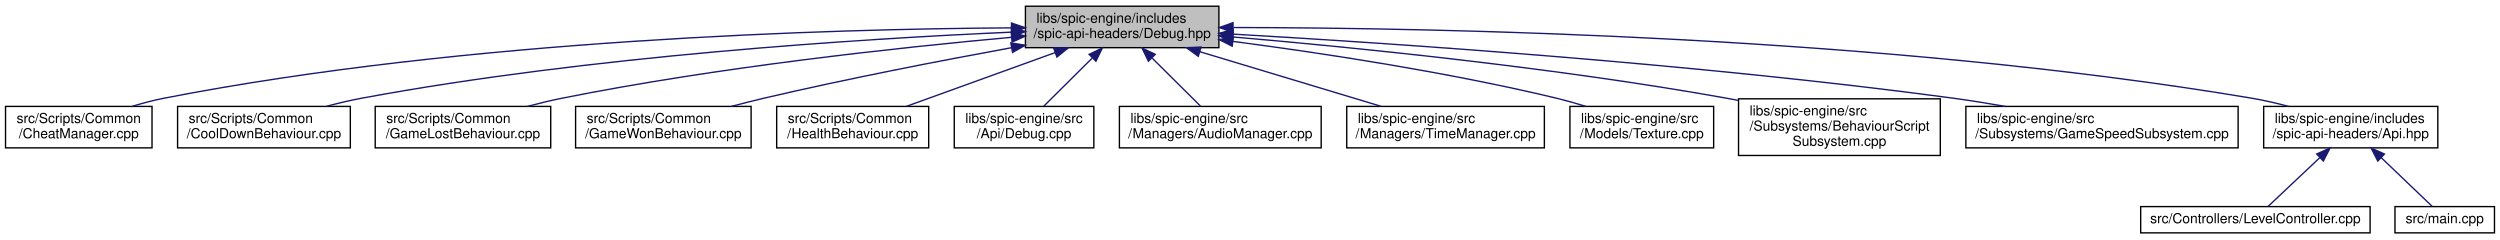
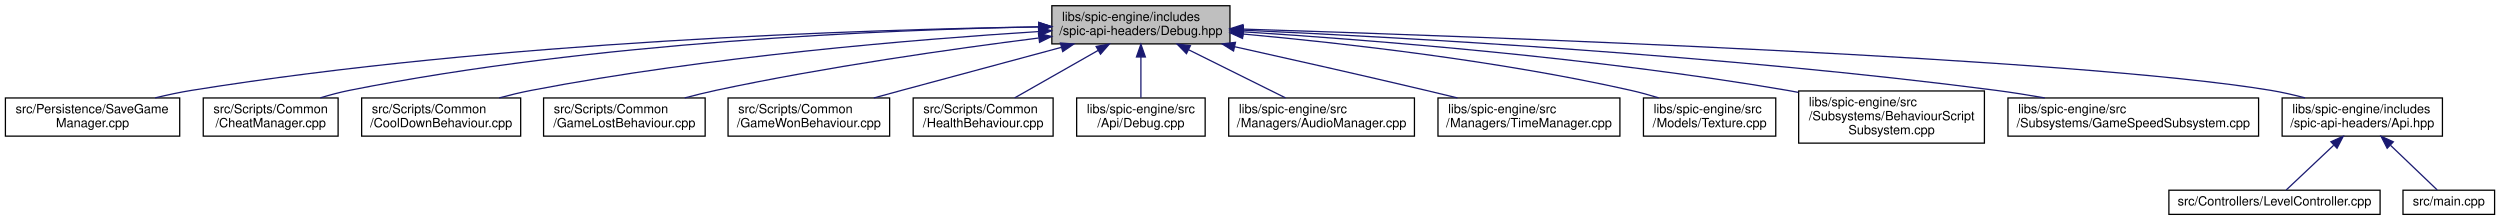
- <svg xmlns="http://www.w3.org/2000/svg" xmlns:xlink="http://www.w3.org/1999/xlink" width="1809pt" height="173pt" viewBox="0.00 0.00 1809.00 173.00">
+ <svg xmlns="http://www.w3.org/2000/svg" xmlns:xlink="http://www.w3.org/1999/xlink" width="1965pt" height="173pt" viewBox="0.00 0.00 1964.50 173.00">
  <g id="graph0" class="graph" transform="scale(1 1) rotate(0) translate(4 169)">
    <g id="node1" class="node">
      <g id="a_node1">
        <a xlink:title=" ">
-           <polygon fill="#bfbfbf" stroke="black" points="738,-134.5 738,-164.5 878,-164.5 878,-134.5 738,-134.5" />
-           <text text-anchor="start" x="746" y="-152.5" font-family="Helvetica,sans-Serif" font-size="10.00">libs/spic-engine/includes</text>
-           <text text-anchor="middle" x="808" y="-141.5" font-family="Helvetica,sans-Serif" font-size="10.00">/spic-api-headers/Debug.hpp</text>
+           <polygon fill="#bfbfbf" stroke="black" points="822.5,-134.5 822.5,-164.5 962.5,-164.5 962.5,-134.5 822.5,-134.5" />
+           <text text-anchor="start" x="830.5" y="-152.5" font-family="Helvetica,sans-Serif" font-size="10.00">libs/spic-engine/includes</text>
+           <text text-anchor="middle" x="892.5" y="-141.5" font-family="Helvetica,sans-Serif" font-size="10.00">/spic-api-headers/Debug.hpp</text>
        </a>
      </g>
    </g>
    <g id="node2" class="node">
      <g id="a_node2">
-         <a xlink:href="CheatManager_8cpp.html" target="_top" xlink:title=" ">
-           <polygon fill="none" stroke="black" points="0,-62 0,-92 106,-92 106,-62 0,-62" />
-           <text text-anchor="start" x="8" y="-80" font-family="Helvetica,sans-Serif" font-size="10.00">src/Scripts/Common</text>
-           <text text-anchor="middle" x="53" y="-69" font-family="Helvetica,sans-Serif" font-size="10.00">/CheatManager.cpp</text>
+         <a xlink:href="SaveGameManager_8cpp.html" target="_top" xlink:title=" ">
+           <polygon fill="none" stroke="black" points="0,-62 0,-92 137,-92 137,-62 0,-62" />
+           <text text-anchor="start" x="8" y="-80" font-family="Helvetica,sans-Serif" font-size="10.00">src/Persistence/SaveGame</text>
+           <text text-anchor="middle" x="68.5" y="-69" font-family="Helvetica,sans-Serif" font-size="10.00">Manager.cpp</text>
        </a>
      </g>
    </g>
    <g id="edge1" class="edge">
-       <path fill="none" stroke="midnightblue" d="M727.67,-148.84C597.69,-148.02 333.75,-140.61 115,-98 107.34,-96.51 99.31,-94.37 91.65,-92.04" />
-       <polygon fill="midnightblue" stroke="midnightblue" points="727.91,-152.35 737.93,-148.9 727.95,-145.35 727.91,-152.35" />
+       <path fill="none" stroke="midnightblue" d="M812.32,-147.88C675.09,-145.75 386.73,-136.59 146.5,-98 137.11,-96.49 127.21,-94.37 117.73,-92.08" />
+       <polygon fill="midnightblue" stroke="midnightblue" points="812.29,-151.38 822.34,-148.03 812.39,-144.38 812.29,-151.38" />
    </g>
    <g id="node3" class="node">
      <g id="a_node3">
-         <a xlink:href="CoolDownBehaviour_8cpp.html" target="_top" xlink:title=" ">
-           <polygon fill="none" stroke="black" points="124.5,-62 124.5,-92 249.5,-92 249.5,-62 124.5,-62" />
-           <text text-anchor="start" x="132.5" y="-80" font-family="Helvetica,sans-Serif" font-size="10.00">src/Scripts/Common</text>
-           <text text-anchor="middle" x="187" y="-69" font-family="Helvetica,sans-Serif" font-size="10.00">/CoolDownBehaviour.cpp</text>
+         <a xlink:href="CheatManager_8cpp.html" target="_top" xlink:title=" ">
+           <polygon fill="none" stroke="black" points="155.5,-62 155.5,-92 261.5,-92 261.5,-62 155.5,-62" />
+           <text text-anchor="start" x="163.5" y="-80" font-family="Helvetica,sans-Serif" font-size="10.00">src/Scripts/Common</text>
+           <text text-anchor="middle" x="208.5" y="-69" font-family="Helvetica,sans-Serif" font-size="10.00">/CheatManager.cpp</text>
        </a>
      </g>
    </g>
    <g id="edge2" class="edge">
-       <path fill="none" stroke="midnightblue" d="M727.85,-145.74C620.2,-140.98 423.32,-128.61 258,-98 249.56,-96.44 240.68,-94.32 232.16,-92.05" />
-       <polygon fill="midnightblue" stroke="midnightblue" points="727.84,-149.24 737.98,-146.17 728.14,-142.24 727.84,-149.24" />
+       <path fill="none" stroke="midnightblue" d="M812.13,-147.88C692.82,-145.63 462.28,-136.18 270.5,-98 262.96,-96.5 255.05,-94.38 247.5,-92.09" />
+       <polygon fill="midnightblue" stroke="midnightblue" points="812.22,-151.38 822.28,-148.06 812.34,-144.38 812.22,-151.38" />
    </g>
    <g id="node4" class="node">
      <g id="a_node4">
-         <a xlink:href="GameLostBehaviour_8cpp.html" target="_top" xlink:title=" ">
-           <polygon fill="none" stroke="black" points="267.5,-62 267.5,-92 394.5,-92 394.5,-62 267.5,-62" />
-           <text text-anchor="start" x="275.5" y="-80" font-family="Helvetica,sans-Serif" font-size="10.00">src/Scripts/Common</text>
-           <text text-anchor="middle" x="331" y="-69" font-family="Helvetica,sans-Serif" font-size="10.00">/GameLostBehaviour.cpp</text>
+         <a xlink:href="CoolDownBehaviour_8cpp.html" target="_top" xlink:title=" ">
+           <polygon fill="none" stroke="black" points="280,-62 280,-92 405,-92 405,-62 280,-62" />
+           <text text-anchor="start" x="288" y="-80" font-family="Helvetica,sans-Serif" font-size="10.00">src/Scripts/Common</text>
+           <text text-anchor="middle" x="342.5" y="-69" font-family="Helvetica,sans-Serif" font-size="10.00">/CoolDownBehaviour.cpp</text>
        </a>
      </g>
    </g>
    <g id="edge3" class="edge">
-       <path fill="none" stroke="midnightblue" d="M727.97,-142.02C645.87,-134.55 514.72,-120.36 403,-98 394.73,-96.35 386.02,-94.24 377.62,-92.02" />
-       <polygon fill="midnightblue" stroke="midnightblue" points="727.71,-145.51 737.99,-142.92 728.34,-138.54 727.71,-145.51" />
+       <path fill="none" stroke="midnightblue" d="M811.96,-144.19C716.28,-138.11 552.16,-124.64 413.5,-98 405.2,-96.41 396.46,-94.3 388.06,-92.06" />
+       <polygon fill="midnightblue" stroke="midnightblue" points="811.95,-147.69 822.14,-144.82 812.38,-140.71 811.95,-147.69" />
    </g>
    <g id="node5" class="node">
      <g id="a_node5">
-         <a xlink:href="GameWonBehaviour_8cpp.html" target="_top" xlink:title=" ">
-           <polygon fill="none" stroke="black" points="412.5,-62 412.5,-92 539.5,-92 539.5,-62 412.5,-62" />
-           <text text-anchor="start" x="420.5" y="-80" font-family="Helvetica,sans-Serif" font-size="10.00">src/Scripts/Common</text>
-           <text text-anchor="middle" x="476" y="-69" font-family="Helvetica,sans-Serif" font-size="10.00">/GameWonBehaviour.cpp</text>
+         <a xlink:href="GameLostBehaviour_8cpp.html" target="_top" xlink:title=" ">
+           <polygon fill="none" stroke="black" points="423,-62 423,-92 550,-92 550,-62 423,-62" />
+           <text text-anchor="start" x="431" y="-80" font-family="Helvetica,sans-Serif" font-size="10.00">src/Scripts/Common</text>
+           <text text-anchor="middle" x="486.5" y="-69" font-family="Helvetica,sans-Serif" font-size="10.00">/GameLostBehaviour.cpp</text>
        </a>
      </g>
    </g>
    <g id="edge4" class="edge">
-       <path fill="none" stroke="midnightblue" d="M727.86,-134.47C676.52,-125.09 608.59,-111.95 549,-98 541.32,-96.2 533.23,-94.15 525.35,-92.06" />
-       <polygon fill="midnightblue" stroke="midnightblue" points="727.43,-137.95 737.89,-136.3 728.68,-131.07 727.43,-137.95" />
+       <path fill="none" stroke="midnightblue" d="M812.12,-139.12C744.16,-130.52 644.42,-116.36 558.5,-98 550.51,-96.29 542.09,-94.21 533.94,-92.05" />
+       <polygon fill="midnightblue" stroke="midnightblue" points="811.97,-142.63 822.33,-140.4 812.84,-135.68 811.97,-142.63" />
    </g>
    <g id="node6" class="node">
      <g id="a_node6">
-         <a xlink:href="HealthBehaviour_8cpp.html" target="_top" xlink:title=" ">
-           <polygon fill="none" stroke="black" points="558,-62 558,-92 668,-92 668,-62 558,-62" />
-           <text text-anchor="start" x="566" y="-80" font-family="Helvetica,sans-Serif" font-size="10.00">src/Scripts/Common</text>
-           <text text-anchor="middle" x="613" y="-69" font-family="Helvetica,sans-Serif" font-size="10.00">/HealthBehaviour.cpp</text>
+         <a xlink:href="GameWonBehaviour_8cpp.html" target="_top" xlink:title=" ">
+           <polygon fill="none" stroke="black" points="568,-62 568,-92 695,-92 695,-62 568,-62" />
+           <text text-anchor="start" x="576" y="-80" font-family="Helvetica,sans-Serif" font-size="10.00">src/Scripts/Common</text>
+           <text text-anchor="middle" x="631.5" y="-69" font-family="Helvetica,sans-Serif" font-size="10.00">/GameWonBehaviour.cpp</text>
        </a>
      </g>
    </g>
    <g id="edge5" class="edge">
-       <path fill="none" stroke="midnightblue" d="M759.5,-130.96C726.3,-118.96 682.86,-103.26 651.92,-92.07" />
-       <polygon fill="midnightblue" stroke="midnightblue" points="758.41,-134.29 769.01,-134.4 760.79,-127.71 758.41,-134.29" />
+       <path fill="none" stroke="midnightblue" d="M829.79,-131.74C793.23,-121.95 746.24,-109.32 704.5,-98 697.4,-96.07 689.91,-94.03 682.54,-92.02" />
+       <polygon fill="midnightblue" stroke="midnightblue" points="829.24,-135.22 839.81,-134.42 831.05,-128.45 829.24,-135.22" />
    </g>
    <g id="node7" class="node">
      <g id="a_node7">
-         <a xlink:href="Debug_8cpp.html" target="_top" xlink:title=" ">
-           <polygon fill="none" stroke="black" points="686.5,-62 686.5,-92 787.5,-92 787.5,-62 686.5,-62" />
-           <text text-anchor="start" x="694.5" y="-80" font-family="Helvetica,sans-Serif" font-size="10.00">libs/spic-engine/src</text>
-           <text text-anchor="middle" x="737" y="-69" font-family="Helvetica,sans-Serif" font-size="10.00">/Api/Debug.cpp</text>
+         <a xlink:href="HealthBehaviour_8cpp.html" target="_top" xlink:title=" ">
+           <polygon fill="none" stroke="black" points="713.5,-62 713.5,-92 823.5,-92 823.5,-62 713.5,-62" />
+           <text text-anchor="start" x="721.5" y="-80" font-family="Helvetica,sans-Serif" font-size="10.00">src/Scripts/Common</text>
+           <text text-anchor="middle" x="768.5" y="-69" font-family="Helvetica,sans-Serif" font-size="10.00">/HealthBehaviour.cpp</text>
        </a>
      </g>
    </g>
    <g id="edge6" class="edge">
-       <path fill="none" stroke="midnightblue" d="M786.21,-126.86C774.88,-115.61 761.35,-102.18 751.35,-92.25" />
-       <polygon fill="midnightblue" stroke="midnightblue" points="784.07,-129.67 793.63,-134.23 789,-124.7 784.07,-129.67" />
+       <path fill="none" stroke="midnightblue" d="M858.9,-129.4C838.19,-117.62 812.08,-102.78 793.25,-92.07" />
+       <polygon fill="midnightblue" stroke="midnightblue" points="857.28,-132.5 867.7,-134.4 860.74,-126.42 857.28,-132.5" />
    </g>
    <g id="node8" class="node">
      <g id="a_node8">
-         <a xlink:href="AudioManager_8cpp.html" target="_top" xlink:title=" ">
-           <polygon fill="none" stroke="black" points="806,-62 806,-92 952,-92 952,-62 806,-62" />
-           <text text-anchor="start" x="814" y="-80" font-family="Helvetica,sans-Serif" font-size="10.00">libs/spic-engine/src</text>
-           <text text-anchor="middle" x="879" y="-69" font-family="Helvetica,sans-Serif" font-size="10.00">/Managers/AudioManager.cpp</text>
+         <a xlink:href="Debug_8cpp.html" target="_top" xlink:title=" ">
+           <polygon fill="none" stroke="black" points="842,-62 842,-92 943,-92 943,-62 842,-62" />
+           <text text-anchor="start" x="850" y="-80" font-family="Helvetica,sans-Serif" font-size="10.00">libs/spic-engine/src</text>
+           <text text-anchor="middle" x="892.5" y="-69" font-family="Helvetica,sans-Serif" font-size="10.00">/Api/Debug.cpp</text>
        </a>
      </g>
    </g>
    <g id="edge7" class="edge">
-       <path fill="none" stroke="midnightblue" d="M829.79,-126.86C841.12,-115.61 854.65,-102.18 864.65,-92.25" />
-       <polygon fill="midnightblue" stroke="midnightblue" points="827,-124.7 822.37,-134.23 831.93,-129.67 827,-124.7" />
+       <path fill="none" stroke="midnightblue" d="M892.5,-124.23C892.5,-113.57 892.5,-101.41 892.5,-92.25" />
+       <polygon fill="midnightblue" stroke="midnightblue" points="889,-124.23 892.5,-134.23 896,-124.23 889,-124.23" />
    </g>
    <g id="node9" class="node">
      <g id="a_node9">
-         <a xlink:href="TimeManager_8cpp.html" target="_top" xlink:title=" ">
-           <polygon fill="none" stroke="black" points="970.5,-62 970.5,-92 1113.5,-92 1113.5,-62 970.5,-62" />
-           <text text-anchor="start" x="978.5" y="-80" font-family="Helvetica,sans-Serif" font-size="10.00">libs/spic-engine/src</text>
-           <text text-anchor="middle" x="1042" y="-69" font-family="Helvetica,sans-Serif" font-size="10.00">/Managers/TimeManager.cpp</text>
+         <a xlink:href="AudioManager_8cpp.html" target="_top" xlink:title=" ">
+           <polygon fill="none" stroke="black" points="961.5,-62 961.5,-92 1107.5,-92 1107.5,-62 961.5,-62" />
+           <text text-anchor="start" x="969.5" y="-80" font-family="Helvetica,sans-Serif" font-size="10.00">libs/spic-engine/src</text>
+           <text text-anchor="middle" x="1034.5" y="-69" font-family="Helvetica,sans-Serif" font-size="10.00">/Managers/AudioManager.cpp</text>
        </a>
      </g>
    </g>
    <g id="edge8" class="edge">
-       <path fill="none" stroke="midnightblue" d="M864.13,-131.59C904.18,-119.52 957.41,-103.48 995.18,-92.11" />
-       <polygon fill="midnightblue" stroke="midnightblue" points="863.08,-128.25 854.51,-134.49 865.1,-134.95 863.08,-128.25" />
+       <path fill="none" stroke="midnightblue" d="M930.02,-129.87C953.89,-118.02 984.3,-102.92 1006.15,-92.07" />
+       <polygon fill="midnightblue" stroke="midnightblue" points="928.29,-126.82 920.89,-134.4 931.41,-133.09 928.29,-126.82" />
    </g>
    <g id="node10" class="node">
      <g id="a_node10">
-         <a xlink:href="Texture_8cpp.html" target="_top" xlink:title=" ">
-           <polygon fill="none" stroke="black" points="1132,-62 1132,-92 1236,-92 1236,-62 1132,-62" />
-           <text text-anchor="start" x="1140" y="-80" font-family="Helvetica,sans-Serif" font-size="10.00">libs/spic-engine/src</text>
-           <text text-anchor="middle" x="1184" y="-69" font-family="Helvetica,sans-Serif" font-size="10.00">/Models/Texture.cpp</text>
+         <a xlink:href="TimeManager_8cpp.html" target="_top" xlink:title=" ">
+           <polygon fill="none" stroke="black" points="1126,-62 1126,-92 1269,-92 1269,-62 1126,-62" />
+           <text text-anchor="start" x="1134" y="-80" font-family="Helvetica,sans-Serif" font-size="10.00">libs/spic-engine/src</text>
+           <text text-anchor="middle" x="1197.5" y="-69" font-family="Helvetica,sans-Serif" font-size="10.00">/Managers/TimeManager.cpp</text>
        </a>
      </g>
    </g>
    <g id="edge9" class="edge">
-       <path fill="none" stroke="midnightblue" d="M888.14,-139.04C951.99,-130.69 1043.39,-116.88 1122,-98 1129.04,-96.31 1136.43,-94.21 1143.56,-92.02" />
-       <polygon fill="midnightblue" stroke="midnightblue" points="887.6,-135.58 878.13,-140.34 888.5,-142.52 887.6,-135.58" />
+       <path fill="none" stroke="midnightblue" d="M966.28,-132.26C1010,-122.54 1066.47,-109.82 1116.5,-98 1124.54,-96.1 1133.01,-94.06 1141.33,-92.03" />
+       <polygon fill="midnightblue" stroke="midnightblue" points="965.31,-128.89 956.3,-134.48 966.83,-135.73 965.31,-128.89" />
    </g>
    <g id="node11" class="node">
      <g id="a_node11">
-         <a xlink:href="BehaviourScriptSubsystem_8cpp.html" target="_top" xlink:title=" ">
-           <polygon fill="none" stroke="black" points="1254,-56.5 1254,-97.5 1400,-97.5 1400,-56.5 1254,-56.5" />
-           <text text-anchor="start" x="1262" y="-85.5" font-family="Helvetica,sans-Serif" font-size="10.00">libs/spic-engine/src</text>
-           <text text-anchor="start" x="1262" y="-74.5" font-family="Helvetica,sans-Serif" font-size="10.00">/Subsystems/BehaviourScript</text>
-           <text text-anchor="middle" x="1327" y="-63.5" font-family="Helvetica,sans-Serif" font-size="10.00">Subsystem.cpp</text>
+         <a xlink:href="Texture_8cpp.html" target="_top" xlink:title=" ">
+           <polygon fill="none" stroke="black" points="1287.5,-62 1287.5,-92 1391.5,-92 1391.5,-62 1287.5,-62" />
+           <text text-anchor="start" x="1295.5" y="-80" font-family="Helvetica,sans-Serif" font-size="10.00">libs/spic-engine/src</text>
+           <text text-anchor="middle" x="1339.5" y="-69" font-family="Helvetica,sans-Serif" font-size="10.00">/Models/Texture.cpp</text>
        </a>
      </g>
    </g>
    <g id="edge10" class="edge">
-       <path fill="none" stroke="midnightblue" d="M888.2,-142.24C976.18,-134.68 1121.34,-120.14 1245,-98 1247.88,-97.48 1250.82,-96.93 1253.78,-96.34" />
-       <polygon fill="midnightblue" stroke="midnightblue" points="887.69,-138.77 878.02,-143.11 888.28,-145.75 887.69,-138.77" />
+       <path fill="none" stroke="midnightblue" d="M973.01,-142.23C1051.42,-135.12 1173.64,-121.36 1277.5,-98 1284.67,-96.39 1292.2,-94.3 1299.44,-92.09" />
+       <polygon fill="midnightblue" stroke="midnightblue" points="972.37,-138.77 962.72,-143.15 972.99,-145.74 972.37,-138.77" />
    </g>
    <g id="node12" class="node">
      <g id="a_node12">
-         <a xlink:href="GameSpeedSubsystem_8cpp.html" target="_top" xlink:title=" ">
-           <polygon fill="none" stroke="black" points="1418.5,-62 1418.5,-92 1615.5,-92 1615.5,-62 1418.5,-62" />
-           <text text-anchor="start" x="1426.5" y="-80" font-family="Helvetica,sans-Serif" font-size="10.00">libs/spic-engine/src</text>
-           <text text-anchor="middle" x="1517" y="-69" font-family="Helvetica,sans-Serif" font-size="10.00">/Subsystems/GameSpeedSubsystem.cpp</text>
+         <a xlink:href="BehaviourScriptSubsystem_8cpp.html" target="_top" xlink:title=" ">
+           <polygon fill="none" stroke="black" points="1409.5,-56.5 1409.5,-97.5 1555.5,-97.5 1555.5,-56.5 1409.5,-56.5" />
+           <text text-anchor="start" x="1417.5" y="-85.5" font-family="Helvetica,sans-Serif" font-size="10.00">libs/spic-engine/src</text>
+           <text text-anchor="start" x="1417.5" y="-74.5" font-family="Helvetica,sans-Serif" font-size="10.00">/Subsystems/BehaviourScript</text>
+           <text text-anchor="middle" x="1482.5" y="-63.5" font-family="Helvetica,sans-Serif" font-size="10.00">Subsystem.cpp</text>
        </a>
      </g>
    </g>
    <g id="edge11" class="edge">
-       <path fill="none" stroke="midnightblue" d="M888.28,-144.3C1003.78,-137.67 1223.39,-122.92 1409,-98 1421.28,-96.35 1434.29,-94.25 1446.87,-92.03" />
-       <polygon fill="midnightblue" stroke="midnightblue" points="887.89,-140.81 878.11,-144.87 888.29,-147.8 887.89,-140.81" />
+       <path fill="none" stroke="midnightblue" d="M972.84,-144C1073.38,-137.57 1250.58,-123.61 1400.5,-98 1403.39,-97.51 1406.33,-96.97 1409.29,-96.39" />
+       <polygon fill="midnightblue" stroke="midnightblue" points="972.52,-140.52 962.76,-144.64 972.96,-147.5 972.52,-140.52" />
    </g>
    <g id="node13" class="node">
      <g id="a_node13">
-         <a xlink:href="Api_8hpp.html" target="_top" xlink:title=" ">
-           <polygon fill="none" stroke="black" points="1634,-62 1634,-92 1760,-92 1760,-62 1634,-62" />
-           <text text-anchor="start" x="1642" y="-80" font-family="Helvetica,sans-Serif" font-size="10.00">libs/spic-engine/includes</text>
-           <text text-anchor="middle" x="1697" y="-69" font-family="Helvetica,sans-Serif" font-size="10.00">/spic-api-headers/Api.hpp</text>
+         <a xlink:href="GameSpeedSubsystem_8cpp.html" target="_top" xlink:title=" ">
+           <polygon fill="none" stroke="black" points="1574,-62 1574,-92 1771,-92 1771,-62 1574,-62" />
+           <text text-anchor="start" x="1582" y="-80" font-family="Helvetica,sans-Serif" font-size="10.00">libs/spic-engine/src</text>
+           <text text-anchor="middle" x="1672.5" y="-69" font-family="Helvetica,sans-Serif" font-size="10.00">/Subsystems/GameSpeedSubsystem.cpp</text>
        </a>
      </g>
    </g>
    <g id="edge12" class="edge">
-       <path fill="none" stroke="midnightblue" d="M888.53,-149.08C1035.79,-148.9 1357.94,-142.84 1625,-98 1633.83,-96.52 1643.13,-94.38 1652,-92.05" />
-       <polygon fill="midnightblue" stroke="midnightblue" points="888.23,-145.58 878.23,-149.08 888.23,-152.58 888.23,-145.58" />
+       <path fill="none" stroke="midnightblue" d="M973.26,-145.25C1099.73,-139.54 1352.06,-125.57 1564.5,-98 1576.98,-96.38 1590.2,-94.27 1602.96,-92.02" />
+       <polygon fill="midnightblue" stroke="midnightblue" points="972.73,-141.77 962.89,-145.72 973.04,-148.77 972.73,-141.77" />
    </g>
    <g id="node14" class="node">
      <g id="a_node14">
-         <a xlink:href="LevelController_8cpp.html" target="_top" xlink:title=" ">
-           <polygon fill="none" stroke="black" points="1545,-0.5 1545,-19.5 1711,-19.5 1711,-0.5 1545,-0.5" />
-           <text text-anchor="middle" x="1628" y="-7.5" font-family="Helvetica,sans-Serif" font-size="10.00">src/Controllers/LevelController.cpp</text>
+         <a xlink:href="Api_8hpp.html" target="_top" xlink:title=" ">
+           <polygon fill="none" stroke="black" points="1789.5,-62 1789.5,-92 1915.5,-92 1915.5,-62 1789.5,-62" />
+           <text text-anchor="start" x="1797.5" y="-80" font-family="Helvetica,sans-Serif" font-size="10.00">libs/spic-engine/includes</text>
+           <text text-anchor="middle" x="1852.5" y="-69" font-family="Helvetica,sans-Serif" font-size="10.00">/spic-api-headers/Api.hpp</text>
        </a>
      </g>
    </g>
    <g id="edge13" class="edge">
-       <path fill="none" stroke="midnightblue" d="M1674.53,-54.84C1661.86,-42.9 1646.72,-28.64 1637.23,-19.69" />
-       <polygon fill="midnightblue" stroke="midnightblue" points="1672.35,-57.59 1682.03,-61.9 1677.15,-52.49 1672.35,-57.59" />
+       <path fill="none" stroke="midnightblue" d="M972.7,-146.14C1160.86,-140.24 1626.32,-123.49 1780.5,-98 1789.33,-96.54 1798.63,-94.41 1807.51,-92.09" />
+       <polygon fill="midnightblue" stroke="midnightblue" points="972.49,-142.64 962.6,-146.45 972.71,-149.64 972.49,-142.64" />
    </g>
    <g id="node15" class="node">
      <g id="a_node15">
+         <a xlink:href="LevelController_8cpp.html" target="_top" xlink:title=" ">
+           <polygon fill="none" stroke="black" points="1700.5,-0.5 1700.5,-19.5 1866.5,-19.5 1866.5,-0.5 1700.5,-0.5" />
+           <text text-anchor="middle" x="1783.5" y="-7.5" font-family="Helvetica,sans-Serif" font-size="10.00">src/Controllers/LevelController.cpp</text>
+         </a>
+       </g>
+     </g>
+     <g id="edge14" class="edge">
+       <path fill="none" stroke="midnightblue" d="M1830.03,-54.84C1817.36,-42.9 1802.22,-28.64 1792.73,-19.69" />
+       <polygon fill="midnightblue" stroke="midnightblue" points="1827.85,-57.59 1837.53,-61.9 1832.65,-52.49 1827.85,-57.59" />
+     </g>
+     <g id="node16" class="node">
+       <g id="a_node16">
        <a xlink:href="main_8cpp.html" target="_top" xlink:title=" ">
-           <polygon fill="none" stroke="black" points="1729,-0.5 1729,-19.5 1801,-19.5 1801,-0.5 1729,-0.5" />
-           <text text-anchor="middle" x="1765" y="-7.5" font-family="Helvetica,sans-Serif" font-size="10.00">src/main.cpp</text>
-         </a>
-       </g>
-     </g>
-     <g id="edge14" class="edge">
-       <path fill="none" stroke="midnightblue" d="M1719.14,-54.84C1731.63,-42.9 1746.55,-28.64 1755.9,-19.69" />
-       <polygon fill="midnightblue" stroke="midnightblue" points="1716.57,-52.46 1711.75,-61.9 1721.4,-57.52 1716.57,-52.46" />
+           <polygon fill="none" stroke="black" points="1884.5,-0.5 1884.5,-19.5 1956.5,-19.5 1956.5,-0.5 1884.5,-0.5" />
+           <text text-anchor="middle" x="1920.5" y="-7.5" font-family="Helvetica,sans-Serif" font-size="10.00">src/main.cpp</text>
+         </a>
+       </g>
+     </g>
+     <g id="edge15" class="edge">
+       <path fill="none" stroke="midnightblue" d="M1874.64,-54.84C1887.13,-42.9 1902.05,-28.64 1911.4,-19.69" />
+       <polygon fill="midnightblue" stroke="midnightblue" points="1872.07,-52.46 1867.25,-61.9 1876.9,-57.52 1872.07,-52.46" />
    </g>
  </g>
</svg>
